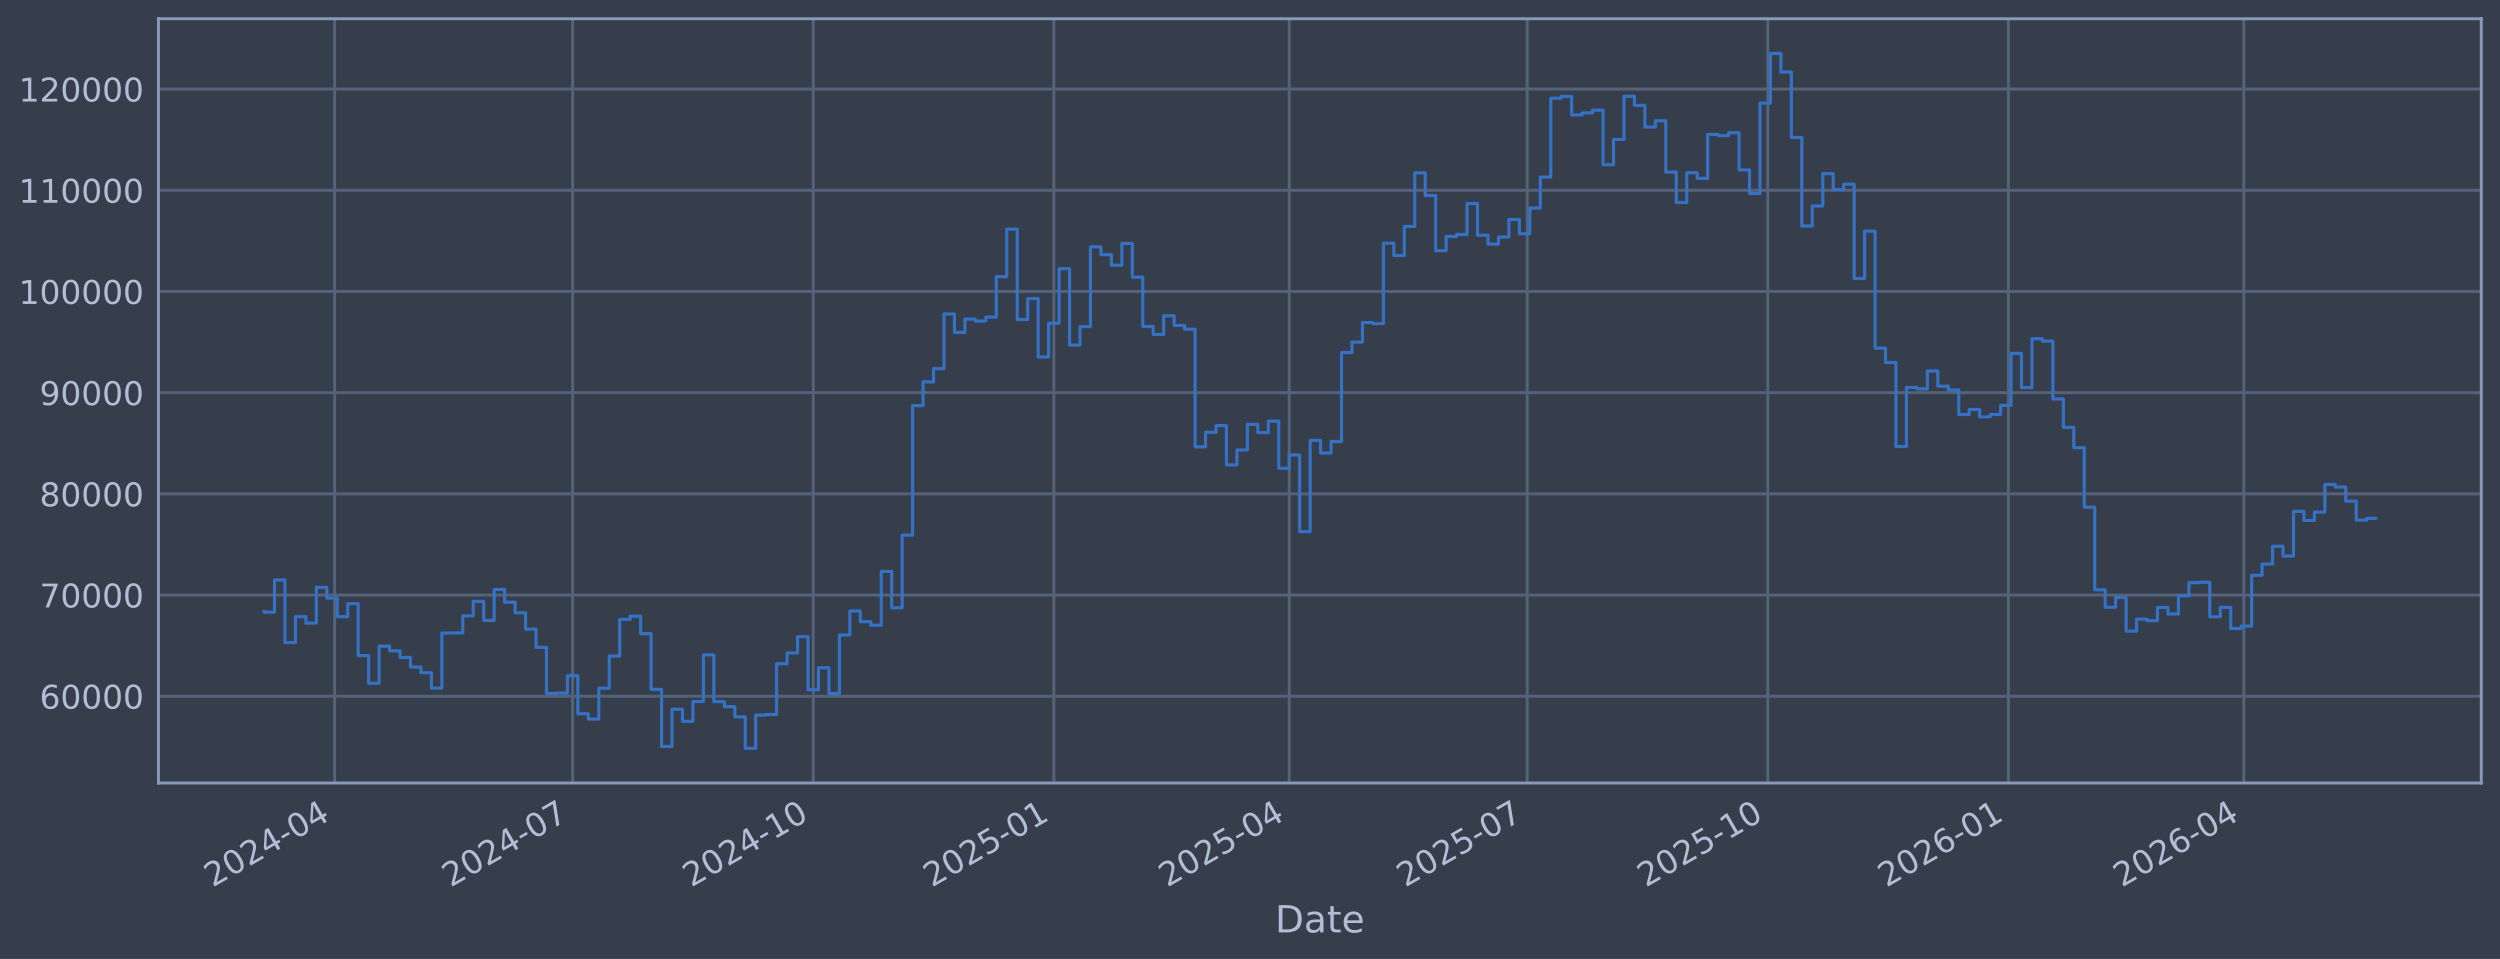
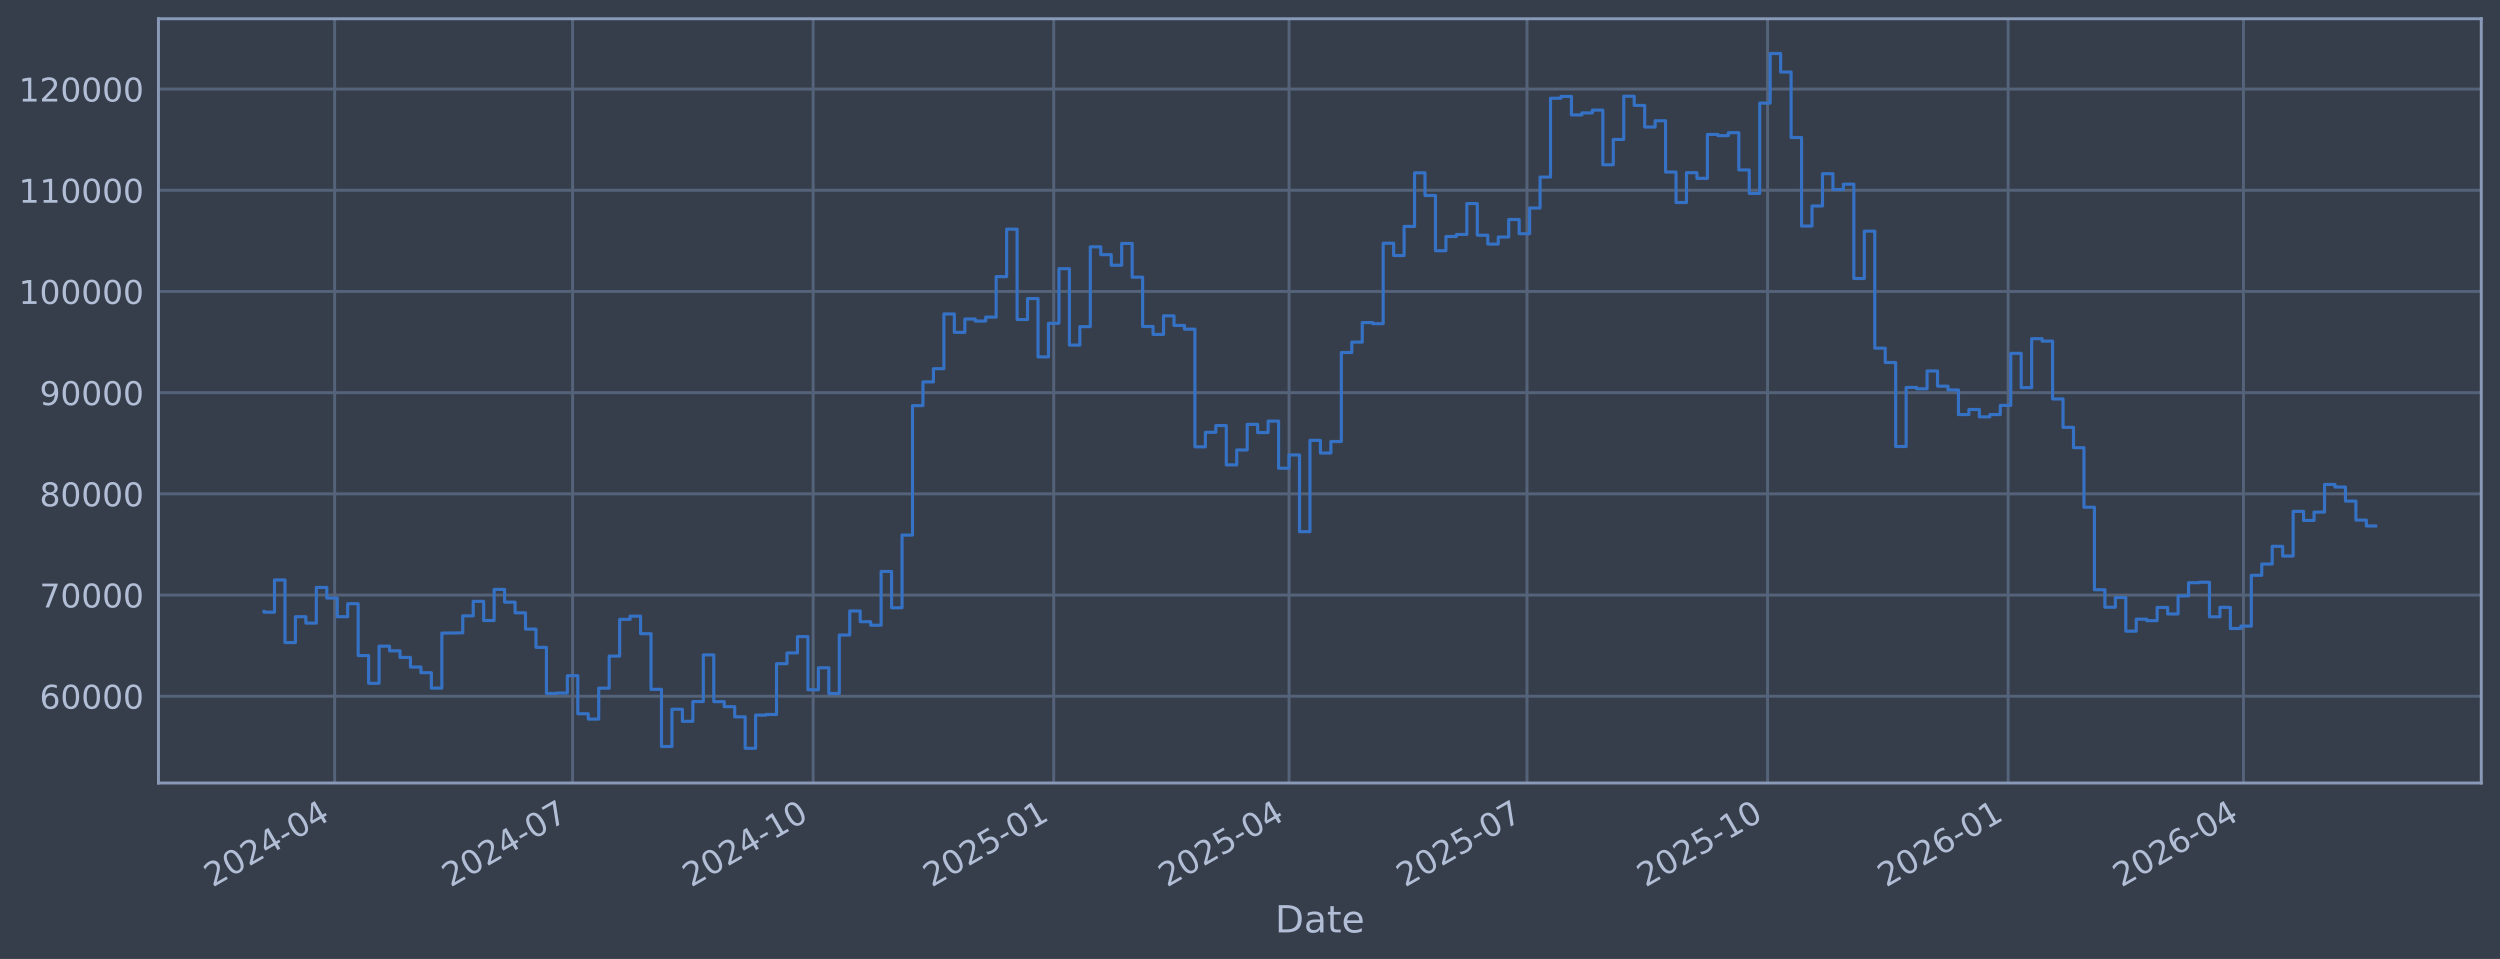
<svg xmlns="http://www.w3.org/2000/svg" xmlns:xlink="http://www.w3.org/1999/xlink" width="960.9pt" height="368.58pt" viewBox="0 0 960.9 368.58" version="1.1">
  <defs>
    <style type="text/css">*{stroke-linejoin: round; stroke-linecap: butt}</style>
  </defs>
  <g id="figure_1">
    <g id="patch_1">
      <path d="M 0 368.58  L 960.9 368.58  L 960.9 0  L 0 0  z " style="fill: #373e4b" />
    </g>
    <g id="axes_1">
      <g id="patch_2">
        <path d="M 60.901 300.96  L 953.701 300.96  L 953.701 7.2  L 60.901 7.2  z " style="fill: #373e4b" />
      </g>
      <g id="matplotlib.axis_1">
        <g id="xtick_1">
          <g id="line2d_1">
-             <path d="M 128.623 300.96  L 128.623 7.2  " clip-path="url(#paeeff9e37d)" style="fill: none; stroke: #546379; stroke-width: 1.12; stroke-linecap: square" />
+             <path d="M 128.618 300.96  L 128.618 7.2  " clip-path="url(#pe384b02626)" style="fill: none; stroke: #546379; stroke-width: 1.12; stroke-linecap: square" />
          </g>
          <g id="line2d_2" />
          <g id="text_1">
-             <g style="fill: #b1bed6" transform="translate(81.7196 341.1745) rotate(-30) scale(0.126 -0.126)">
+             <g style="fill: #b1bed6" transform="translate(81.71502 341.1745) rotate(-30) scale(0.126 -0.126)">
              <defs>
                <path id="DejaVuSans-32" d="M 1228 531  L 3431 531  L 3431 0  L 469 0  L 469 531  Q 828 903 1448 1529  Q 2069 2156 2228 2338  Q 2531 2678 2651 2914  Q 2772 3150 2772 3378  Q 2772 3750 2511 3984  Q 2250 4219 1831 4219  Q 1534 4219 1204 4116  Q 875 4013 500 3803  L 500 4441  Q 881 4594 1212 4672  Q 1544 4750 1819 4750  Q 2544 4750 2975 4387  Q 3406 4025 3406 3419  Q 3406 3131 3298 2873  Q 3191 2616 2906 2266  Q 2828 2175 2409 1742  Q 1991 1309 1228 531  z " transform="scale(0.015625)" />
                <path id="DejaVuSans-30" d="M 2034 4250  Q 1547 4250 1301 3770  Q 1056 3291 1056 2328  Q 1056 1369 1301 889  Q 1547 409 2034 409  Q 2525 409 2770 889  Q 3016 1369 3016 2328  Q 3016 3291 2770 3770  Q 2525 4250 2034 4250  z M 2034 4750  Q 2819 4750 3233 4129  Q 3647 3509 3647 2328  Q 3647 1150 3233 529  Q 2819 -91 2034 -91  Q 1250 -91 836 529  Q 422 1150 422 2328  Q 422 3509 836 4129  Q 1250 4750 2034 4750  z " transform="scale(0.015625)" />
                <path id="DejaVuSans-34" d="M 2419 4116  L 825 1625  L 2419 1625  L 2419 4116  z M 2253 4666  L 3047 4666  L 3047 1625  L 3713 1625  L 3713 1100  L 3047 1100  L 3047 0  L 2419 0  L 2419 1100  L 313 1100  L 313 1709  L 2253 4666  z " transform="scale(0.015625)" />
                <path id="DejaVuSans-2d" d="M 313 2009  L 1997 2009  L 1997 1497  L 313 1497  L 313 2009  z " transform="scale(0.015625)" />
              </defs>
              <use xlink:href="#DejaVuSans-32" />
              <use xlink:href="#DejaVuSans-30" transform="translate(63.62305 0)" />
              <use xlink:href="#DejaVuSans-32" transform="translate(127.2461 0)" />
              <use xlink:href="#DejaVuSans-34" transform="translate(190.8691 0)" />
              <use xlink:href="#DejaVuSans-2d" transform="translate(254.4922 0)" />
              <use xlink:href="#DejaVuSans-30" transform="translate(290.5762 0)" />
              <use xlink:href="#DejaVuSans-34" transform="translate(354.1992 0)" />
            </g>
          </g>
        </g>
        <g id="xtick_2">
          <g id="line2d_3">
-             <path d="M 220.097 300.96  L 220.097 7.2  " clip-path="url(#paeeff9e37d)" style="fill: none; stroke: #546379; stroke-width: 1.12; stroke-linecap: square" />
+             <path d="M 220.077 300.96  L 220.077 7.2  " clip-path="url(#pe384b02626)" style="fill: none; stroke: #546379; stroke-width: 1.12; stroke-linecap: square" />
          </g>
          <g id="line2d_4" />
          <g id="text_2">
-             <g style="fill: #b1bed6" transform="translate(173.1933 341.1745) rotate(-30) scale(0.126 -0.126)">
+             <g style="fill: #b1bed6" transform="translate(173.1733 341.1745) rotate(-30) scale(0.126 -0.126)">
              <defs>
                <path id="DejaVuSans-37" d="M 525 4666  L 3525 4666  L 3525 4397  L 1831 0  L 1172 0  L 2766 4134  L 525 4134  L 525 4666  z " transform="scale(0.015625)" />
              </defs>
              <use xlink:href="#DejaVuSans-32" />
              <use xlink:href="#DejaVuSans-30" transform="translate(63.62305 0)" />
              <use xlink:href="#DejaVuSans-32" transform="translate(127.2461 0)" />
              <use xlink:href="#DejaVuSans-34" transform="translate(190.8691 0)" />
              <use xlink:href="#DejaVuSans-2d" transform="translate(254.4922 0)" />
              <use xlink:href="#DejaVuSans-30" transform="translate(290.5762 0)" />
              <use xlink:href="#DejaVuSans-37" transform="translate(354.1992 0)" />
            </g>
          </g>
        </g>
        <g id="xtick_3">
          <g id="line2d_5">
-             <path d="M 312.576 300.96  L 312.576 7.2  " clip-path="url(#paeeff9e37d)" style="fill: none; stroke: #546379; stroke-width: 1.12; stroke-linecap: square" />
+             <path d="M 312.54 300.96  L 312.54 7.2  " clip-path="url(#pe384b02626)" style="fill: none; stroke: #546379; stroke-width: 1.12; stroke-linecap: square" />
          </g>
          <g id="line2d_6" />
          <g id="text_3">
-             <g style="fill: #b1bed6" transform="translate(265.6723 341.1745) rotate(-30) scale(0.126 -0.126)">
+             <g style="fill: #b1bed6" transform="translate(265.6366 341.1745) rotate(-30) scale(0.126 -0.126)">
              <defs>
                <path id="DejaVuSans-31" d="M 794 531  L 1825 531  L 1825 4091  L 703 3866  L 703 4441  L 1819 4666  L 2450 4666  L 2450 531  L 3481 531  L 3481 0  L 794 0  L 794 531  z " transform="scale(0.015625)" />
              </defs>
              <use xlink:href="#DejaVuSans-32" />
              <use xlink:href="#DejaVuSans-30" transform="translate(63.62305 0)" />
              <use xlink:href="#DejaVuSans-32" transform="translate(127.2461 0)" />
              <use xlink:href="#DejaVuSans-34" transform="translate(190.8691 0)" />
              <use xlink:href="#DejaVuSans-2d" transform="translate(254.4922 0)" />
              <use xlink:href="#DejaVuSans-31" transform="translate(290.5762 0)" />
              <use xlink:href="#DejaVuSans-30" transform="translate(354.1992 0)" />
            </g>
          </g>
        </g>
        <g id="xtick_4">
          <g id="line2d_7">
-             <path d="M 405.054 300.96  L 405.054 7.2  " clip-path="url(#paeeff9e37d)" style="fill: none; stroke: #546379; stroke-width: 1.12; stroke-linecap: square" />
+             <path d="M 405.003 300.96  L 405.003 7.2  " clip-path="url(#pe384b02626)" style="fill: none; stroke: #546379; stroke-width: 1.12; stroke-linecap: square" />
          </g>
          <g id="line2d_8" />
          <g id="text_4">
-             <g style="fill: #b1bed6" transform="translate(358.1512 341.1745) rotate(-30) scale(0.126 -0.126)">
+             <g style="fill: #b1bed6" transform="translate(358.0999 341.1745) rotate(-30) scale(0.126 -0.126)">
              <defs>
                <path id="DejaVuSans-35" d="M 691 4666  L 3169 4666  L 3169 4134  L 1269 4134  L 1269 2991  Q 1406 3038 1543 3061  Q 1681 3084 1819 3084  Q 2600 3084 3056 2656  Q 3513 2228 3513 1497  Q 3513 744 3044 326  Q 2575 -91 1722 -91  Q 1428 -91 1123 -41  Q 819 9 494 109  L 494 744  Q 775 591 1075 516  Q 1375 441 1709 441  Q 2250 441 2565 725  Q 2881 1009 2881 1497  Q 2881 1984 2565 2268  Q 2250 2553 1709 2553  Q 1456 2553 1204 2497  Q 953 2441 691 2322  L 691 4666  z " transform="scale(0.015625)" />
              </defs>
              <use xlink:href="#DejaVuSans-32" />
              <use xlink:href="#DejaVuSans-30" transform="translate(63.62305 0)" />
              <use xlink:href="#DejaVuSans-32" transform="translate(127.2461 0)" />
              <use xlink:href="#DejaVuSans-35" transform="translate(190.8691 0)" />
              <use xlink:href="#DejaVuSans-2d" transform="translate(254.4922 0)" />
              <use xlink:href="#DejaVuSans-30" transform="translate(290.5762 0)" />
              <use xlink:href="#DejaVuSans-31" transform="translate(354.1992 0)" />
            </g>
          </g>
        </g>
        <g id="xtick_5">
          <g id="line2d_9">
-             <path d="M 495.523 300.96  L 495.523 7.2  " clip-path="url(#paeeff9e37d)" style="fill: none; stroke: #546379; stroke-width: 1.12; stroke-linecap: square" />
+             <path d="M 495.456 300.96  L 495.456 7.2  " clip-path="url(#pe384b02626)" style="fill: none; stroke: #546379; stroke-width: 1.12; stroke-linecap: square" />
          </g>
          <g id="line2d_10" />
          <g id="text_5">
-             <g style="fill: #b1bed6" transform="translate(448.6197 341.1745) rotate(-30) scale(0.126 -0.126)">
+             <g style="fill: #b1bed6" transform="translate(448.5532 341.1745) rotate(-30) scale(0.126 -0.126)">
              <use xlink:href="#DejaVuSans-32" />
              <use xlink:href="#DejaVuSans-30" transform="translate(63.62305 0)" />
              <use xlink:href="#DejaVuSans-32" transform="translate(127.2461 0)" />
              <use xlink:href="#DejaVuSans-35" transform="translate(190.8691 0)" />
              <use xlink:href="#DejaVuSans-2d" transform="translate(254.4922 0)" />
              <use xlink:href="#DejaVuSans-30" transform="translate(290.5762 0)" />
              <use xlink:href="#DejaVuSans-34" transform="translate(354.1992 0)" />
            </g>
          </g>
        </g>
        <g id="xtick_6">
          <g id="line2d_11">
-             <path d="M 586.997 300.96  L 586.997 7.2  " clip-path="url(#paeeff9e37d)" style="fill: none; stroke: #546379; stroke-width: 1.12; stroke-linecap: square" />
+             <path d="M 586.915 300.96  L 586.915 7.2  " clip-path="url(#pe384b02626)" style="fill: none; stroke: #546379; stroke-width: 1.12; stroke-linecap: square" />
          </g>
          <g id="line2d_12" />
          <g id="text_6">
-             <g style="fill: #b1bed6" transform="translate(540.0935 341.1745) rotate(-30) scale(0.126 -0.126)">
+             <g style="fill: #b1bed6" transform="translate(540.0115 341.1745) rotate(-30) scale(0.126 -0.126)">
              <use xlink:href="#DejaVuSans-32" />
              <use xlink:href="#DejaVuSans-30" transform="translate(63.62305 0)" />
              <use xlink:href="#DejaVuSans-32" transform="translate(127.2461 0)" />
              <use xlink:href="#DejaVuSans-35" transform="translate(190.8691 0)" />
              <use xlink:href="#DejaVuSans-2d" transform="translate(254.4922 0)" />
              <use xlink:href="#DejaVuSans-30" transform="translate(290.5762 0)" />
              <use xlink:href="#DejaVuSans-37" transform="translate(354.1992 0)" />
            </g>
          </g>
        </g>
        <g id="xtick_7">
          <g id="line2d_13">
-             <path d="M 679.476 300.96  L 679.476 7.2  " clip-path="url(#paeeff9e37d)" style="fill: none; stroke: #546379; stroke-width: 1.12; stroke-linecap: square" />
+             <path d="M 679.378 300.96  L 679.378 7.2  " clip-path="url(#pe384b02626)" style="fill: none; stroke: #546379; stroke-width: 1.12; stroke-linecap: square" />
          </g>
          <g id="line2d_14" />
          <g id="text_7">
-             <g style="fill: #b1bed6" transform="translate(632.5724 341.1745) rotate(-30) scale(0.126 -0.126)">
+             <g style="fill: #b1bed6" transform="translate(632.4748 341.1745) rotate(-30) scale(0.126 -0.126)">
              <use xlink:href="#DejaVuSans-32" />
              <use xlink:href="#DejaVuSans-30" transform="translate(63.62305 0)" />
              <use xlink:href="#DejaVuSans-32" transform="translate(127.2461 0)" />
              <use xlink:href="#DejaVuSans-35" transform="translate(190.8691 0)" />
              <use xlink:href="#DejaVuSans-2d" transform="translate(254.4922 0)" />
              <use xlink:href="#DejaVuSans-31" transform="translate(290.5762 0)" />
              <use xlink:href="#DejaVuSans-30" transform="translate(354.1992 0)" />
            </g>
          </g>
        </g>
        <g id="xtick_8">
          <g id="line2d_15">
-             <path d="M 771.955 300.96  L 771.955 7.2  " clip-path="url(#paeeff9e37d)" style="fill: none; stroke: #546379; stroke-width: 1.12; stroke-linecap: square" />
+             <path d="M 771.841 300.96  L 771.841 7.2  " clip-path="url(#pe384b02626)" style="fill: none; stroke: #546379; stroke-width: 1.12; stroke-linecap: square" />
          </g>
          <g id="line2d_16" />
          <g id="text_8">
-             <g style="fill: #b1bed6" transform="translate(725.0513 341.1745) rotate(-30) scale(0.126 -0.126)">
+             <g style="fill: #b1bed6" transform="translate(724.9381 341.1745) rotate(-30) scale(0.126 -0.126)">
              <defs>
                <path id="DejaVuSans-36" d="M 2113 2584  Q 1688 2584 1439 2293  Q 1191 2003 1191 1497  Q 1191 994 1439 701  Q 1688 409 2113 409  Q 2538 409 2786 701  Q 3034 994 3034 1497  Q 3034 2003 2786 2293  Q 2538 2584 2113 2584  z M 3366 4563  L 3366 3988  Q 3128 4100 2886 4159  Q 2644 4219 2406 4219  Q 1781 4219 1451 3797  Q 1122 3375 1075 2522  Q 1259 2794 1537 2939  Q 1816 3084 2150 3084  Q 2853 3084 3261 2657  Q 3669 2231 3669 1497  Q 3669 778 3244 343  Q 2819 -91 2113 -91  Q 1303 -91 875 529  Q 447 1150 447 2328  Q 447 3434 972 4092  Q 1497 4750 2381 4750  Q 2619 4750 2861 4703  Q 3103 4656 3366 4563  z " transform="scale(0.015625)" />
              </defs>
              <use xlink:href="#DejaVuSans-32" />
              <use xlink:href="#DejaVuSans-30" transform="translate(63.62305 0)" />
              <use xlink:href="#DejaVuSans-32" transform="translate(127.2461 0)" />
              <use xlink:href="#DejaVuSans-36" transform="translate(190.8691 0)" />
              <use xlink:href="#DejaVuSans-2d" transform="translate(254.4922 0)" />
              <use xlink:href="#DejaVuSans-30" transform="translate(290.5762 0)" />
              <use xlink:href="#DejaVuSans-31" transform="translate(354.1992 0)" />
            </g>
          </g>
        </g>
        <g id="xtick_9">
          <g id="line2d_17">
-             <path d="M 862.423 300.96  L 862.423 7.2  " clip-path="url(#paeeff9e37d)" style="fill: none; stroke: #546379; stroke-width: 1.12; stroke-linecap: square" />
+             <path d="M 862.295 300.96  L 862.295 7.2  " clip-path="url(#pe384b02626)" style="fill: none; stroke: #546379; stroke-width: 1.12; stroke-linecap: square" />
          </g>
          <g id="line2d_18" />
          <g id="text_9">
-             <g style="fill: #b1bed6" transform="translate(815.5199 341.1745) rotate(-30) scale(0.126 -0.126)">
+             <g style="fill: #b1bed6" transform="translate(815.3913 341.1745) rotate(-30) scale(0.126 -0.126)">
              <use xlink:href="#DejaVuSans-32" />
              <use xlink:href="#DejaVuSans-30" transform="translate(63.62305 0)" />
              <use xlink:href="#DejaVuSans-32" transform="translate(127.2461 0)" />
              <use xlink:href="#DejaVuSans-36" transform="translate(190.8691 0)" />
              <use xlink:href="#DejaVuSans-2d" transform="translate(254.4922 0)" />
              <use xlink:href="#DejaVuSans-30" transform="translate(290.5762 0)" />
              <use xlink:href="#DejaVuSans-34" transform="translate(354.1992 0)" />
            </g>
          </g>
        </g>
        <g id="text_10">
          <g style="fill: #b1bed6" transform="translate(490.0914 358.3856) scale(0.144 -0.144)">
            <defs>
              <path id="DejaVuSans-44" d="M 1259 4147  L 1259 519  L 2022 519  Q 2988 519 3436 956  Q 3884 1394 3884 2338  Q 3884 3275 3436 3711  Q 2988 4147 2022 4147  L 1259 4147  z M 628 4666  L 1925 4666  Q 3281 4666 3915 4102  Q 4550 3538 4550 2338  Q 4550 1131 3912 565  Q 3275 0 1925 0  L 628 0  L 628 4666  z " transform="scale(0.015625)" />
              <path id="DejaVuSans-61" d="M 2194 1759  Q 1497 1759 1228 1600  Q 959 1441 959 1056  Q 959 750 1161 570  Q 1363 391 1709 391  Q 2188 391 2477 730  Q 2766 1069 2766 1631  L 2766 1759  L 2194 1759  z M 3341 1997  L 3341 0  L 2766 0  L 2766 531  Q 2569 213 2275 61  Q 1981 -91 1556 -91  Q 1019 -91 701 211  Q 384 513 384 1019  Q 384 1609 779 1909  Q 1175 2209 1959 2209  L 2766 2209  L 2766 2266  Q 2766 2663 2505 2880  Q 2244 3097 1772 3097  Q 1472 3097 1187 3025  Q 903 2953 641 2809  L 641 3341  Q 956 3463 1253 3523  Q 1550 3584 1831 3584  Q 2591 3584 2966 3190  Q 3341 2797 3341 1997  z " transform="scale(0.015625)" />
              <path id="DejaVuSans-74" d="M 1172 4494  L 1172 3500  L 2356 3500  L 2356 3053  L 1172 3053  L 1172 1153  Q 1172 725 1289 603  Q 1406 481 1766 481  L 2356 481  L 2356 0  L 1766 0  Q 1100 0 847 248  Q 594 497 594 1153  L 594 3053  L 172 3053  L 172 3500  L 594 3500  L 594 4494  L 1172 4494  z " transform="scale(0.015625)" />
              <path id="DejaVuSans-65" d="M 3597 1894  L 3597 1613  L 953 1613  Q 991 1019 1311 708  Q 1631 397 2203 397  Q 2534 397 2845 478  Q 3156 559 3463 722  L 3463 178  Q 3153 47 2828 -22  Q 2503 -91 2169 -91  Q 1331 -91 842 396  Q 353 884 353 1716  Q 353 2575 817 3079  Q 1281 3584 2069 3584  Q 2775 3584 3186 3129  Q 3597 2675 3597 1894  z M 3022 2063  Q 3016 2534 2758 2815  Q 2500 3097 2075 3097  Q 1594 3097 1305 2825  Q 1016 2553 972 2059  L 3022 2063  z " transform="scale(0.015625)" />
            </defs>
            <use xlink:href="#DejaVuSans-44" />
            <use xlink:href="#DejaVuSans-61" transform="translate(77.00195 0)" />
            <use xlink:href="#DejaVuSans-74" transform="translate(138.2812 0)" />
            <use xlink:href="#DejaVuSans-65" transform="translate(177.4902 0)" />
          </g>
        </g>
      </g>
      <g id="matplotlib.axis_2">
        <g id="ytick_1">
          <g id="line2d_19">
-             <path d="M 60.901 267.605  L 953.701 267.605  " clip-path="url(#paeeff9e37d)" style="fill: none; stroke: #546379; stroke-width: 1.12; stroke-linecap: square" />
+             <path d="M 60.901 267.605  L 953.701 267.605  " clip-path="url(#pe384b02626)" style="fill: none; stroke: #546379; stroke-width: 1.12; stroke-linecap: square" />
          </g>
          <g id="line2d_20" />
          <g id="text_11">
            <g style="fill: #b1bed6" transform="translate(15.21675 272.3918) scale(0.126 -0.126)">
              <use xlink:href="#DejaVuSans-36" />
              <use xlink:href="#DejaVuSans-30" transform="translate(63.62305 0)" />
              <use xlink:href="#DejaVuSans-30" transform="translate(127.2461 0)" />
              <use xlink:href="#DejaVuSans-30" transform="translate(190.8691 0)" />
              <use xlink:href="#DejaVuSans-30" transform="translate(254.4922 0)" />
            </g>
          </g>
        </g>
        <g id="ytick_2">
          <g id="line2d_21">
-             <path d="M 60.901 228.711  L 953.701 228.711  " clip-path="url(#paeeff9e37d)" style="fill: none; stroke: #546379; stroke-width: 1.12; stroke-linecap: square" />
+             <path d="M 60.901 228.711  L 953.701 228.711  " clip-path="url(#pe384b02626)" style="fill: none; stroke: #546379; stroke-width: 1.12; stroke-linecap: square" />
          </g>
          <g id="line2d_22" />
          <g id="text_12">
            <g style="fill: #b1bed6" transform="translate(15.21675 233.4979) scale(0.126 -0.126)">
              <use xlink:href="#DejaVuSans-37" />
              <use xlink:href="#DejaVuSans-30" transform="translate(63.62305 0)" />
              <use xlink:href="#DejaVuSans-30" transform="translate(127.2461 0)" />
              <use xlink:href="#DejaVuSans-30" transform="translate(190.8691 0)" />
              <use xlink:href="#DejaVuSans-30" transform="translate(254.4922 0)" />
            </g>
          </g>
        </g>
        <g id="ytick_3">
          <g id="line2d_23">
-             <path d="M 60.901 189.817  L 953.701 189.817  " clip-path="url(#paeeff9e37d)" style="fill: none; stroke: #546379; stroke-width: 1.12; stroke-linecap: square" />
+             <path d="M 60.901 189.817  L 953.701 189.817  " clip-path="url(#pe384b02626)" style="fill: none; stroke: #546379; stroke-width: 1.12; stroke-linecap: square" />
          </g>
          <g id="line2d_24" />
          <g id="text_13">
            <g style="fill: #b1bed6" transform="translate(15.21675 194.604) scale(0.126 -0.126)">
              <defs>
                <path id="DejaVuSans-38" d="M 2034 2216  Q 1584 2216 1326 1975  Q 1069 1734 1069 1313  Q 1069 891 1326 650  Q 1584 409 2034 409  Q 2484 409 2743 651  Q 3003 894 3003 1313  Q 3003 1734 2745 1975  Q 2488 2216 2034 2216  z M 1403 2484  Q 997 2584 770 2862  Q 544 3141 544 3541  Q 544 4100 942 4425  Q 1341 4750 2034 4750  Q 2731 4750 3128 4425  Q 3525 4100 3525 3541  Q 3525 3141 3298 2862  Q 3072 2584 2669 2484  Q 3125 2378 3379 2068  Q 3634 1759 3634 1313  Q 3634 634 3220 271  Q 2806 -91 2034 -91  Q 1263 -91 848 271  Q 434 634 434 1313  Q 434 1759 690 2068  Q 947 2378 1403 2484  z M 1172 3481  Q 1172 3119 1398 2916  Q 1625 2713 2034 2713  Q 2441 2713 2670 2916  Q 2900 3119 2900 3481  Q 2900 3844 2670 4047  Q 2441 4250 2034 4250  Q 1625 4250 1398 4047  Q 1172 3844 1172 3481  z " transform="scale(0.015625)" />
              </defs>
              <use xlink:href="#DejaVuSans-38" />
              <use xlink:href="#DejaVuSans-30" transform="translate(63.62305 0)" />
              <use xlink:href="#DejaVuSans-30" transform="translate(127.2461 0)" />
              <use xlink:href="#DejaVuSans-30" transform="translate(190.8691 0)" />
              <use xlink:href="#DejaVuSans-30" transform="translate(254.4922 0)" />
            </g>
          </g>
        </g>
        <g id="ytick_4">
          <g id="line2d_25">
-             <path d="M 60.901 150.923  L 953.701 150.923  " clip-path="url(#paeeff9e37d)" style="fill: none; stroke: #546379; stroke-width: 1.12; stroke-linecap: square" />
+             <path d="M 60.901 150.923  L 953.701 150.923  " clip-path="url(#pe384b02626)" style="fill: none; stroke: #546379; stroke-width: 1.12; stroke-linecap: square" />
          </g>
          <g id="line2d_26" />
          <g id="text_14">
            <g style="fill: #b1bed6" transform="translate(15.21675 155.7101) scale(0.126 -0.126)">
              <defs>
                <path id="DejaVuSans-39" d="M 703 97  L 703 672  Q 941 559 1184 500  Q 1428 441 1663 441  Q 2288 441 2617 861  Q 2947 1281 2994 2138  Q 2813 1869 2534 1725  Q 2256 1581 1919 1581  Q 1219 1581 811 2004  Q 403 2428 403 3163  Q 403 3881 828 4315  Q 1253 4750 1959 4750  Q 2769 4750 3195 4129  Q 3622 3509 3622 2328  Q 3622 1225 3098 567  Q 2575 -91 1691 -91  Q 1453 -91 1209 -44  Q 966 3 703 97  z M 1959 2075  Q 2384 2075 2632 2365  Q 2881 2656 2881 3163  Q 2881 3666 2632 3958  Q 2384 4250 1959 4250  Q 1534 4250 1286 3958  Q 1038 3666 1038 3163  Q 1038 2656 1286 2365  Q 1534 2075 1959 2075  z " transform="scale(0.015625)" />
              </defs>
              <use xlink:href="#DejaVuSans-39" />
              <use xlink:href="#DejaVuSans-30" transform="translate(63.62305 0)" />
              <use xlink:href="#DejaVuSans-30" transform="translate(127.2461 0)" />
              <use xlink:href="#DejaVuSans-30" transform="translate(190.8691 0)" />
              <use xlink:href="#DejaVuSans-30" transform="translate(254.4922 0)" />
            </g>
          </g>
        </g>
        <g id="ytick_5">
          <g id="line2d_27">
-             <path d="M 60.901 112.029  L 953.701 112.029  " clip-path="url(#paeeff9e37d)" style="fill: none; stroke: #546379; stroke-width: 1.12; stroke-linecap: square" />
+             <path d="M 60.901 112.029  L 953.701 112.029  " clip-path="url(#pe384b02626)" style="fill: none; stroke: #546379; stroke-width: 1.12; stroke-linecap: square" />
          </g>
          <g id="line2d_28" />
          <g id="text_15">
            <g style="fill: #b1bed6" transform="translate(7.2 116.8162) scale(0.126 -0.126)">
              <use xlink:href="#DejaVuSans-31" />
              <use xlink:href="#DejaVuSans-30" transform="translate(63.62305 0)" />
              <use xlink:href="#DejaVuSans-30" transform="translate(127.2461 0)" />
              <use xlink:href="#DejaVuSans-30" transform="translate(190.8691 0)" />
              <use xlink:href="#DejaVuSans-30" transform="translate(254.4922 0)" />
              <use xlink:href="#DejaVuSans-30" transform="translate(318.1152 0)" />
            </g>
          </g>
        </g>
        <g id="ytick_6">
          <g id="line2d_29">
-             <path d="M 60.901 73.135  L 953.701 73.135  " clip-path="url(#paeeff9e37d)" style="fill: none; stroke: #546379; stroke-width: 1.12; stroke-linecap: square" />
+             <path d="M 60.901 73.135  L 953.701 73.135  " clip-path="url(#pe384b02626)" style="fill: none; stroke: #546379; stroke-width: 1.12; stroke-linecap: square" />
          </g>
          <g id="line2d_30" />
          <g id="text_16">
            <g style="fill: #b1bed6" transform="translate(7.2 77.92225) scale(0.126 -0.126)">
              <use xlink:href="#DejaVuSans-31" />
              <use xlink:href="#DejaVuSans-31" transform="translate(63.62305 0)" />
              <use xlink:href="#DejaVuSans-30" transform="translate(127.2461 0)" />
              <use xlink:href="#DejaVuSans-30" transform="translate(190.8691 0)" />
              <use xlink:href="#DejaVuSans-30" transform="translate(254.4922 0)" />
              <use xlink:href="#DejaVuSans-30" transform="translate(318.1152 0)" />
            </g>
          </g>
        </g>
        <g id="ytick_7">
          <g id="line2d_31">
-             <path d="M 60.901 34.241  L 953.701 34.241  " clip-path="url(#paeeff9e37d)" style="fill: none; stroke: #546379; stroke-width: 1.12; stroke-linecap: square" />
+             <path d="M 60.901 34.241  L 953.701 34.241  " clip-path="url(#pe384b02626)" style="fill: none; stroke: #546379; stroke-width: 1.12; stroke-linecap: square" />
          </g>
          <g id="line2d_32" />
          <g id="text_17">
            <g style="fill: #b1bed6" transform="translate(7.2 39.02834) scale(0.126 -0.126)">
              <use xlink:href="#DejaVuSans-31" />
              <use xlink:href="#DejaVuSans-32" transform="translate(63.62305 0)" />
              <use xlink:href="#DejaVuSans-30" transform="translate(127.2461 0)" />
              <use xlink:href="#DejaVuSans-30" transform="translate(190.8691 0)" />
              <use xlink:href="#DejaVuSans-30" transform="translate(254.4922 0)" />
              <use xlink:href="#DejaVuSans-30" transform="translate(318.1152 0)" />
            </g>
          </g>
        </g>
      </g>
      <g id="line2d_33">
-         <path d="M 101.482 235.021  L 101.482 235.296  L 105.503 235.296  L 105.503 222.919  L 109.524 222.919  L 109.524 246.977  L 113.545 246.977  L 113.545 237.045  L 117.566 237.045  L 117.566 239.499  L 121.586 239.499  L 121.586 225.776  L 125.607 225.776  L 125.607 229.873  L 129.628 229.873  L 129.628 237.044  L 133.649 237.044  L 133.649 232.049  L 137.67 232.049  L 137.67 251.97  L 141.691 251.97  L 141.691 262.624  L 145.711 262.624  L 145.711 248.353  L 149.732 248.353  L 149.732 250.156  L 153.753 250.156  L 153.753 252.698  L 157.774 252.698  L 157.774 256.383  L 161.795 256.383  L 161.795 258.568  L 165.815 258.568  L 165.815 264.471  L 169.836 264.471  L 169.836 243.338  L 177.878 243.234  L 177.878 236.714  L 181.899 236.714  L 181.899 231.145  L 185.92 231.145  L 185.92 238.493  L 189.94 238.493  L 189.94 226.559  L 193.961 226.559  L 193.961 231.442  L 197.982 231.442  L 197.982 235.557  L 202.003 235.557  L 202.003 241.791  L 206.024 241.791  L 206.024 248.818  L 210.045 248.818  L 210.045 266.518  L 214.065 266.518  L 214.065 266.377  L 218.086 266.377  L 218.086 259.716  L 222.107 259.716  L 222.107 274.352  L 226.128 274.352  L 226.128 276.383  L 230.149 276.383  L 230.149 264.5  L 234.169 264.5  L 234.169 252.169  L 238.19 252.169  L 238.19 238.056  L 242.211 238.056  L 242.211 236.821  L 246.232 236.821  L 246.232 243.568  L 250.253 243.568  L 250.253 264.973  L 254.274 264.973  L 254.274 286.922  L 258.294 286.922  L 258.294 272.595  L 262.315 272.595  L 262.315 277.237  L 266.336 277.237  L 266.336 269.643  L 270.357 269.643  L 270.357 251.728  L 274.378 251.728  L 274.378 269.679  L 278.399 269.679  L 278.399 271.615  L 282.419 271.615  L 282.419 275.513  L 286.44 275.513  L 286.44 287.607  L 290.461 287.607  L 290.461 274.853  L 294.482 274.853  L 294.482 274.625  L 298.503 274.625  L 298.503 255.107  L 302.523 255.107  L 302.523 250.962  L 306.544 250.962  L 306.544 244.702  L 310.565 244.702  L 310.565 265.118  L 314.586 265.118  L 314.586 256.656  L 318.607 256.656  L 318.607 266.558  L 322.628 266.558  L 322.628 244.08  L 326.648 244.08  L 326.648 234.832  L 330.669 234.832  L 330.669 238.947  L 334.69 238.947  L 334.69 240.306  L 338.711 240.306  L 338.711 219.649  L 342.732 219.649  L 342.732 233.595  L 346.753 233.595  L 346.753 205.661  L 350.773 205.661  L 350.773 155.902  L 354.794 155.902  L 354.794 146.788  L 358.815 146.788  L 358.815 141.707  L 362.836 141.707  L 362.836 120.675  L 366.857 120.675  L 366.857 127.754  L 370.877 127.754  L 370.877 122.633  L 374.898 122.633  L 374.898 123.388  L 378.919 123.388  L 378.919 121.887  L 382.94 121.887  L 382.94 106.321  L 386.961 106.321  L 386.961 88.086  L 390.982 88.086  L 390.982 122.816  L 395.002 122.816  L 395.002 114.751  L 399.023 114.751  L 399.023 137.169  L 403.044 137.169  L 403.044 124.267  L 407.065 124.267  L 407.065 103.265  L 411.086 103.265  L 411.086 132.633  L 415.107 132.633  L 415.107 125.536  L 419.127 125.536  L 419.127 94.881  L 423.148 94.881  L 423.148 97.883  L 427.169 97.883  L 427.169 101.945  L 431.19 101.945  L 431.19 93.578  L 435.211 93.578  L 435.211 106.527  L 439.231 106.527  L 439.231 125.484  L 443.252 125.484  L 443.252 128.551  L 447.273 128.551  L 447.273 121.388  L 451.294 121.388  L 451.294 125.087  L 455.315 125.087  L 455.315 126.518  L 459.336 126.518  L 459.336 171.747  L 463.356 171.747  L 463.356 166.163  L 467.377 166.163  L 467.377 163.581  L 471.398 163.581  L 471.398 178.696  L 475.419 178.696  L 475.419 172.939  L 479.44 172.939  L 479.44 163.106  L 483.461 163.106  L 483.461 166.259  L 487.481 166.259  L 487.481 161.861  L 491.502 161.861  L 491.502 179.972  L 495.523 179.972  L 495.523 174.874  L 499.544 174.874  L 499.544 204.338  L 503.565 204.338  L 503.565 169.268  L 507.585 169.268  L 507.585 174.129  L 511.606 174.129  L 511.606 169.699  L 515.627 169.699  L 515.627 135.479  L 519.648 135.479  L 519.648 131.483  L 523.669 131.483  L 523.669 123.981  L 527.69 123.981  L 527.69 124.404  L 531.71 124.404  L 531.71 93.491  L 535.731 93.491  L 535.731 98.213  L 539.752 98.213  L 539.752 87.041  L 543.773 87.041  L 543.773 66.437  L 547.794 66.437  L 547.794 75.153  L 551.815 75.153  L 551.815 96.364  L 555.835 96.364  L 555.835 90.892  L 559.856 90.892  L 559.856 90.12  L 563.877 90.12  L 563.877 78.236  L 567.898 78.236  L 567.898 90.409  L 571.919 90.409  L 571.919 93.825  L 575.939 93.825  L 575.939 91.103  L 579.96 91.103  L 579.96 84.374  L 583.981 84.374  L 583.981 89.837  L 588.002 89.837  L 588.002 79.968  L 592.023 79.968  L 592.023 68.059  L 596.044 68.059  L 596.044 37.76  L 600.064 37.76  L 600.064 37.054  L 604.085 37.054  L 604.085 44.172  L 608.106 44.172  L 608.106 43.388  L 612.127 43.388  L 612.127 42.31  L 616.148 42.31  L 616.148 63.327  L 620.169 63.327  L 620.169 53.593  L 624.189 53.593  L 624.189 36.982  L 628.21 36.982  L 628.21 40.511  L 632.231 40.511  L 632.231 48.822  L 636.252 48.822  L 636.252 46.427  L 640.273 46.427  L 640.273 66.121  L 644.293 66.121  L 644.293 77.838  L 648.314 77.838  L 648.314 66.377  L 652.335 66.377  L 652.335 68.563  L 656.356 68.563  L 656.356 51.675  L 660.377 51.675  L 660.377 52.123  L 664.398 52.123  L 664.398 50.999  L 668.418 50.999  L 668.418 65.316  L 672.439 65.316  L 672.439 74.345  L 676.46 74.345  L 676.46 39.618  L 680.481 39.618  L 680.481 20.553  L 684.502 20.553  L 684.502 27.69  L 688.523 27.69  L 688.523 52.846  L 692.543 52.846  L 692.543 86.88  L 696.564 86.88  L 696.564 79.171  L 700.585 79.171  L 700.585 66.766  L 704.606 66.766  L 704.606 72.869  L 708.627 72.869  L 708.627 70.794  L 712.647 70.794  L 712.647 107.041  L 716.668 107.041  L 716.668 88.839  L 720.689 88.839  L 720.689 133.813  L 724.71 133.813  L 724.71 139.336  L 728.731 139.336  L 728.731 171.624  L 732.752 171.624  L 732.752 148.91  L 736.772 148.91  L 736.772 149.459  L 740.793 149.459  L 740.793 142.592  L 744.814 142.592  L 744.814 148.42  L 748.835 148.42  L 748.835 149.875  L 752.856 149.875  L 752.856 159.342  L 756.877 159.342  L 756.877 157.39  L 760.897 157.39  L 760.897 160.227  L 764.918 160.227  L 764.918 159.343  L 768.939 159.343  L 768.939 155.843  L 772.96 155.843  L 772.96 135.823  L 776.981 135.823  L 776.981 148.995  L 781.001 148.995  L 781.001 130.178  L 785.022 130.178  L 785.022 131.095  L 789.043 131.095  L 789.043 153.355  L 793.064 153.355  L 793.064 164.26  L 797.085 164.26  L 797.085 172.068  L 801.106 172.068  L 801.106 194.952  L 805.126 194.952  L 805.126 226.687  L 809.147 226.687  L 809.147 233.401  L 813.168 233.401  L 813.168 229.665  L 817.189 229.665  L 817.189 242.605  L 821.21 242.605  L 821.21 237.987  L 825.231 237.987  L 825.231 238.548  L 829.251 238.548  L 829.251 233.472  L 833.272 233.472  L 833.272 235.99  L 837.293 235.99  L 837.293 229.013  L 841.314 229.013  L 841.314 223.971  L 845.335 223.971  L 845.335 223.797  L 849.355 223.797  L 849.355 237.074  L 853.376 237.074  L 853.376 233.458  L 857.397 233.458  L 857.397 241.567  L 861.418 241.567  L 861.418 240.645  L 865.439 240.645  L 865.439 221.128  L 869.46 221.128  L 869.46 216.789  L 873.48 216.789  L 873.48 209.984  L 877.501 209.984  L 877.501 213.709  L 881.522 213.709  L 881.522 196.559  L 885.543 196.559  L 885.543 200.033  L 889.564 200.033  L 889.564 196.834  L 893.585 196.834  L 893.585 186.206  L 897.605 186.206  L 897.605 187.203  L 901.626 187.203  L 901.626 192.595  L 905.647 192.595  L 905.647 199.893  L 909.668 199.893  L 909.668 199.237  L 913.119 199.237  L 913.119 199.237  " clip-path="url(#paeeff9e37d)" style="fill: none; stroke: #3572c6; stroke-width: 1.2; stroke-linecap: square" />
+         <path d="M 101.482 235.021  L 101.482 235.296  L 105.502 235.296  L 105.502 222.919  L 109.523 222.919  L 109.523 246.977  L 113.543 246.977  L 113.543 237.045  L 117.563 237.045  L 117.563 239.499  L 121.583 239.499  L 121.583 225.776  L 125.603 225.776  L 125.603 229.873  L 129.623 229.873  L 129.623 237.044  L 133.643 237.044  L 133.643 232.049  L 137.664 232.049  L 137.664 251.97  L 141.684 251.97  L 141.684 262.624  L 145.704 262.624  L 145.704 248.353  L 149.724 248.353  L 149.724 250.156  L 153.744 250.156  L 153.744 252.698  L 157.764 252.698  L 157.764 256.383  L 161.784 256.383  L 161.784 258.568  L 165.805 258.568  L 165.805 264.471  L 169.825 264.471  L 169.825 243.338  L 177.865 243.234  L 177.865 236.714  L 181.885 236.714  L 181.885 231.145  L 185.905 231.145  L 185.905 238.493  L 189.925 238.493  L 189.925 226.559  L 193.946 226.559  L 193.946 231.442  L 197.966 231.442  L 197.966 235.557  L 201.986 235.557  L 201.986 241.791  L 206.006 241.791  L 206.006 248.818  L 210.026 248.818  L 210.026 266.518  L 214.046 266.518  L 214.046 266.377  L 218.067 266.377  L 218.067 259.716  L 222.087 259.716  L 222.087 274.352  L 226.107 274.352  L 226.107 276.383  L 230.127 276.383  L 230.127 264.5  L 234.147 264.5  L 234.147 252.169  L 238.167 252.169  L 238.167 238.056  L 242.187 238.056  L 242.187 236.821  L 246.208 236.821  L 246.208 243.568  L 250.228 243.568  L 250.228 264.973  L 254.248 264.973  L 254.248 286.922  L 258.268 286.922  L 258.268 272.595  L 262.288 272.595  L 262.288 277.237  L 266.308 277.237  L 266.308 269.643  L 270.328 269.643  L 270.328 251.728  L 274.349 251.728  L 274.349 269.679  L 278.369 269.679  L 278.369 271.615  L 282.389 271.615  L 282.389 275.513  L 286.409 275.513  L 286.409 287.607  L 290.429 287.607  L 290.429 274.853  L 294.449 274.853  L 294.449 274.625  L 298.469 274.625  L 298.469 255.107  L 302.49 255.107  L 302.49 250.962  L 306.51 250.962  L 306.51 244.702  L 310.53 244.702  L 310.53 265.118  L 314.55 265.118  L 314.55 256.656  L 318.57 256.656  L 318.57 266.558  L 322.59 266.558  L 322.59 244.08  L 326.61 244.08  L 326.61 234.832  L 330.631 234.832  L 330.631 238.947  L 334.651 238.947  L 334.651 240.306  L 338.671 240.306  L 338.671 219.649  L 342.691 219.649  L 342.691 233.595  L 346.711 233.595  L 346.711 205.661  L 350.731 205.661  L 350.731 155.902  L 354.751 155.902  L 354.751 146.788  L 358.772 146.788  L 358.772 141.707  L 362.792 141.707  L 362.792 120.675  L 366.812 120.675  L 366.812 127.754  L 370.832 127.754  L 370.832 122.633  L 374.852 122.633  L 374.852 123.388  L 378.872 123.388  L 378.872 121.887  L 382.892 121.887  L 382.892 106.321  L 386.913 106.321  L 386.913 88.086  L 390.933 88.086  L 390.933 122.816  L 394.953 122.816  L 394.953 114.751  L 398.973 114.751  L 398.973 137.169  L 402.993 137.169  L 402.993 124.267  L 407.013 124.267  L 407.013 103.265  L 411.033 103.265  L 411.033 132.633  L 415.054 132.633  L 415.054 125.536  L 419.074 125.536  L 419.074 94.881  L 423.094 94.881  L 423.094 97.883  L 427.114 97.883  L 427.114 101.945  L 431.134 101.945  L 431.134 93.578  L 435.154 93.578  L 435.154 106.527  L 439.174 106.527  L 439.174 125.484  L 443.195 125.484  L 443.195 128.551  L 447.215 128.551  L 447.215 121.388  L 451.235 121.388  L 451.235 125.087  L 455.255 125.087  L 455.255 126.518  L 459.275 126.518  L 459.275 171.747  L 463.295 171.747  L 463.295 166.163  L 467.315 166.163  L 467.315 163.581  L 471.336 163.581  L 471.336 178.696  L 475.356 178.696  L 475.356 172.939  L 479.376 172.939  L 479.376 163.106  L 483.396 163.106  L 483.396 166.259  L 487.416 166.259  L 487.416 161.861  L 491.436 161.861  L 491.436 179.972  L 495.456 179.972  L 495.456 174.874  L 499.477 174.874  L 499.477 204.338  L 503.497 204.338  L 503.497 169.268  L 507.517 169.268  L 507.517 174.129  L 511.537 174.129  L 511.537 169.699  L 515.557 169.699  L 515.557 135.479  L 519.577 135.479  L 519.577 131.483  L 523.597 131.483  L 523.597 123.981  L 527.618 123.981  L 527.618 124.404  L 531.638 124.404  L 531.638 93.491  L 535.658 93.491  L 535.658 98.213  L 539.678 98.213  L 539.678 87.041  L 543.698 87.041  L 543.698 66.437  L 547.718 66.437  L 547.718 75.153  L 551.738 75.153  L 551.738 96.364  L 555.759 96.364  L 555.759 90.892  L 559.779 90.892  L 559.779 90.12  L 563.799 90.12  L 563.799 78.236  L 567.819 78.236  L 567.819 90.409  L 571.839 90.409  L 571.839 93.825  L 575.859 93.825  L 575.859 91.103  L 579.879 91.103  L 579.879 84.374  L 583.9 84.374  L 583.9 89.837  L 587.92 89.837  L 587.92 79.968  L 591.94 79.968  L 591.94 68.059  L 595.96 68.059  L 595.96 37.76  L 599.98 37.76  L 599.98 37.054  L 604 37.054  L 604 44.172  L 608.02 44.172  L 608.02 43.388  L 612.041 43.388  L 612.041 42.31  L 616.061 42.31  L 616.061 63.327  L 620.081 63.327  L 620.081 53.593  L 624.101 53.593  L 624.101 36.982  L 628.121 36.982  L 628.121 40.511  L 632.141 40.511  L 632.141 48.822  L 636.162 48.822  L 636.162 46.427  L 640.182 46.427  L 640.182 66.121  L 644.202 66.121  L 644.202 77.838  L 648.222 77.838  L 648.222 66.377  L 652.242 66.377  L 652.242 68.563  L 656.262 68.563  L 656.262 51.675  L 660.282 51.675  L 660.282 52.123  L 664.303 52.123  L 664.303 50.999  L 668.323 50.999  L 668.323 65.316  L 672.343 65.316  L 672.343 74.345  L 676.363 74.345  L 676.363 39.618  L 680.383 39.618  L 680.383 20.553  L 684.403 20.553  L 684.403 27.69  L 688.423 27.69  L 688.423 52.846  L 692.444 52.846  L 692.444 86.88  L 696.464 86.88  L 696.464 79.171  L 700.484 79.171  L 700.484 66.766  L 704.504 66.766  L 704.504 72.869  L 708.524 72.869  L 708.524 70.794  L 712.544 70.794  L 712.544 107.041  L 716.564 107.041  L 716.564 88.839  L 720.585 88.839  L 720.585 133.813  L 724.605 133.813  L 724.605 139.336  L 728.625 139.336  L 728.625 171.624  L 732.645 171.624  L 732.645 148.91  L 736.665 148.91  L 736.665 149.459  L 740.685 149.459  L 740.685 142.592  L 744.705 142.592  L 744.705 148.42  L 748.726 148.42  L 748.726 149.875  L 752.746 149.875  L 752.746 159.342  L 756.766 159.342  L 756.766 157.39  L 760.786 157.39  L 760.786 160.227  L 764.806 160.227  L 764.806 159.343  L 768.826 159.343  L 768.826 155.843  L 772.846 155.843  L 772.846 135.823  L 776.867 135.823  L 776.867 148.995  L 780.887 148.995  L 780.887 130.178  L 784.907 130.178  L 784.907 131.095  L 788.927 131.095  L 788.927 153.355  L 792.947 153.355  L 792.947 164.26  L 796.967 164.26  L 796.967 172.068  L 800.987 172.068  L 800.987 194.952  L 805.008 194.952  L 805.008 226.687  L 809.028 226.687  L 809.028 233.401  L 813.048 233.401  L 813.048 229.665  L 817.068 229.665  L 817.068 242.605  L 821.088 242.605  L 821.088 237.987  L 825.108 237.987  L 825.108 238.548  L 829.128 238.548  L 829.128 233.472  L 833.149 233.472  L 833.149 235.99  L 837.169 235.99  L 837.169 229.013  L 841.189 229.013  L 841.189 223.971  L 845.209 223.971  L 845.209 223.797  L 849.229 223.797  L 849.229 237.074  L 853.249 237.074  L 853.249 233.458  L 857.269 233.458  L 857.269 241.567  L 861.29 241.567  L 861.29 240.645  L 865.31 240.645  L 865.31 221.128  L 869.33 221.128  L 869.33 216.789  L 873.35 216.789  L 873.35 209.984  L 877.37 209.984  L 877.37 213.709  L 881.39 213.709  L 881.39 196.559  L 885.41 196.559  L 885.41 200.033  L 889.431 200.033  L 889.431 196.834  L 893.451 196.834  L 893.451 186.206  L 897.471 186.206  L 897.471 187.203  L 901.491 187.203  L 901.491 192.595  L 905.511 192.595  L 905.511 199.893  L 909.531 199.893  L 909.531 202.163  L 913.119 202.163  L 913.119 202.163  " clip-path="url(#pe384b02626)" style="fill: none; stroke: #3572c6; stroke-width: 1.2; stroke-linecap: square" />
      </g>
      <g id="patch_3">
        <path d="M 60.901 300.96  L 60.901 7.2  " style="fill: none; stroke: #899ab8; stroke-width: 1.12; stroke-linejoin: miter; stroke-linecap: square" />
      </g>
      <g id="patch_4">
        <path d="M 953.701 300.96  L 953.701 7.2  " style="fill: none; stroke: #899ab8; stroke-width: 1.12; stroke-linejoin: miter; stroke-linecap: square" />
      </g>
      <g id="patch_5">
        <path d="M 60.901 300.96  L 953.701 300.96  " style="fill: none; stroke: #899ab8; stroke-width: 1.12; stroke-linejoin: miter; stroke-linecap: square" />
      </g>
      <g id="patch_6">
        <path d="M 60.901 7.2  L 953.701 7.2  " style="fill: none; stroke: #899ab8; stroke-width: 1.12; stroke-linejoin: miter; stroke-linecap: square" />
      </g>
    </g>
  </g>
  <defs>
-     <clipPath id="paeeff9e37d">
+     <clipPath id="pe384b02626">
      <rect x="60.901" y="7.2" width="892.8" height="293.76" />
    </clipPath>
  </defs>
</svg>
